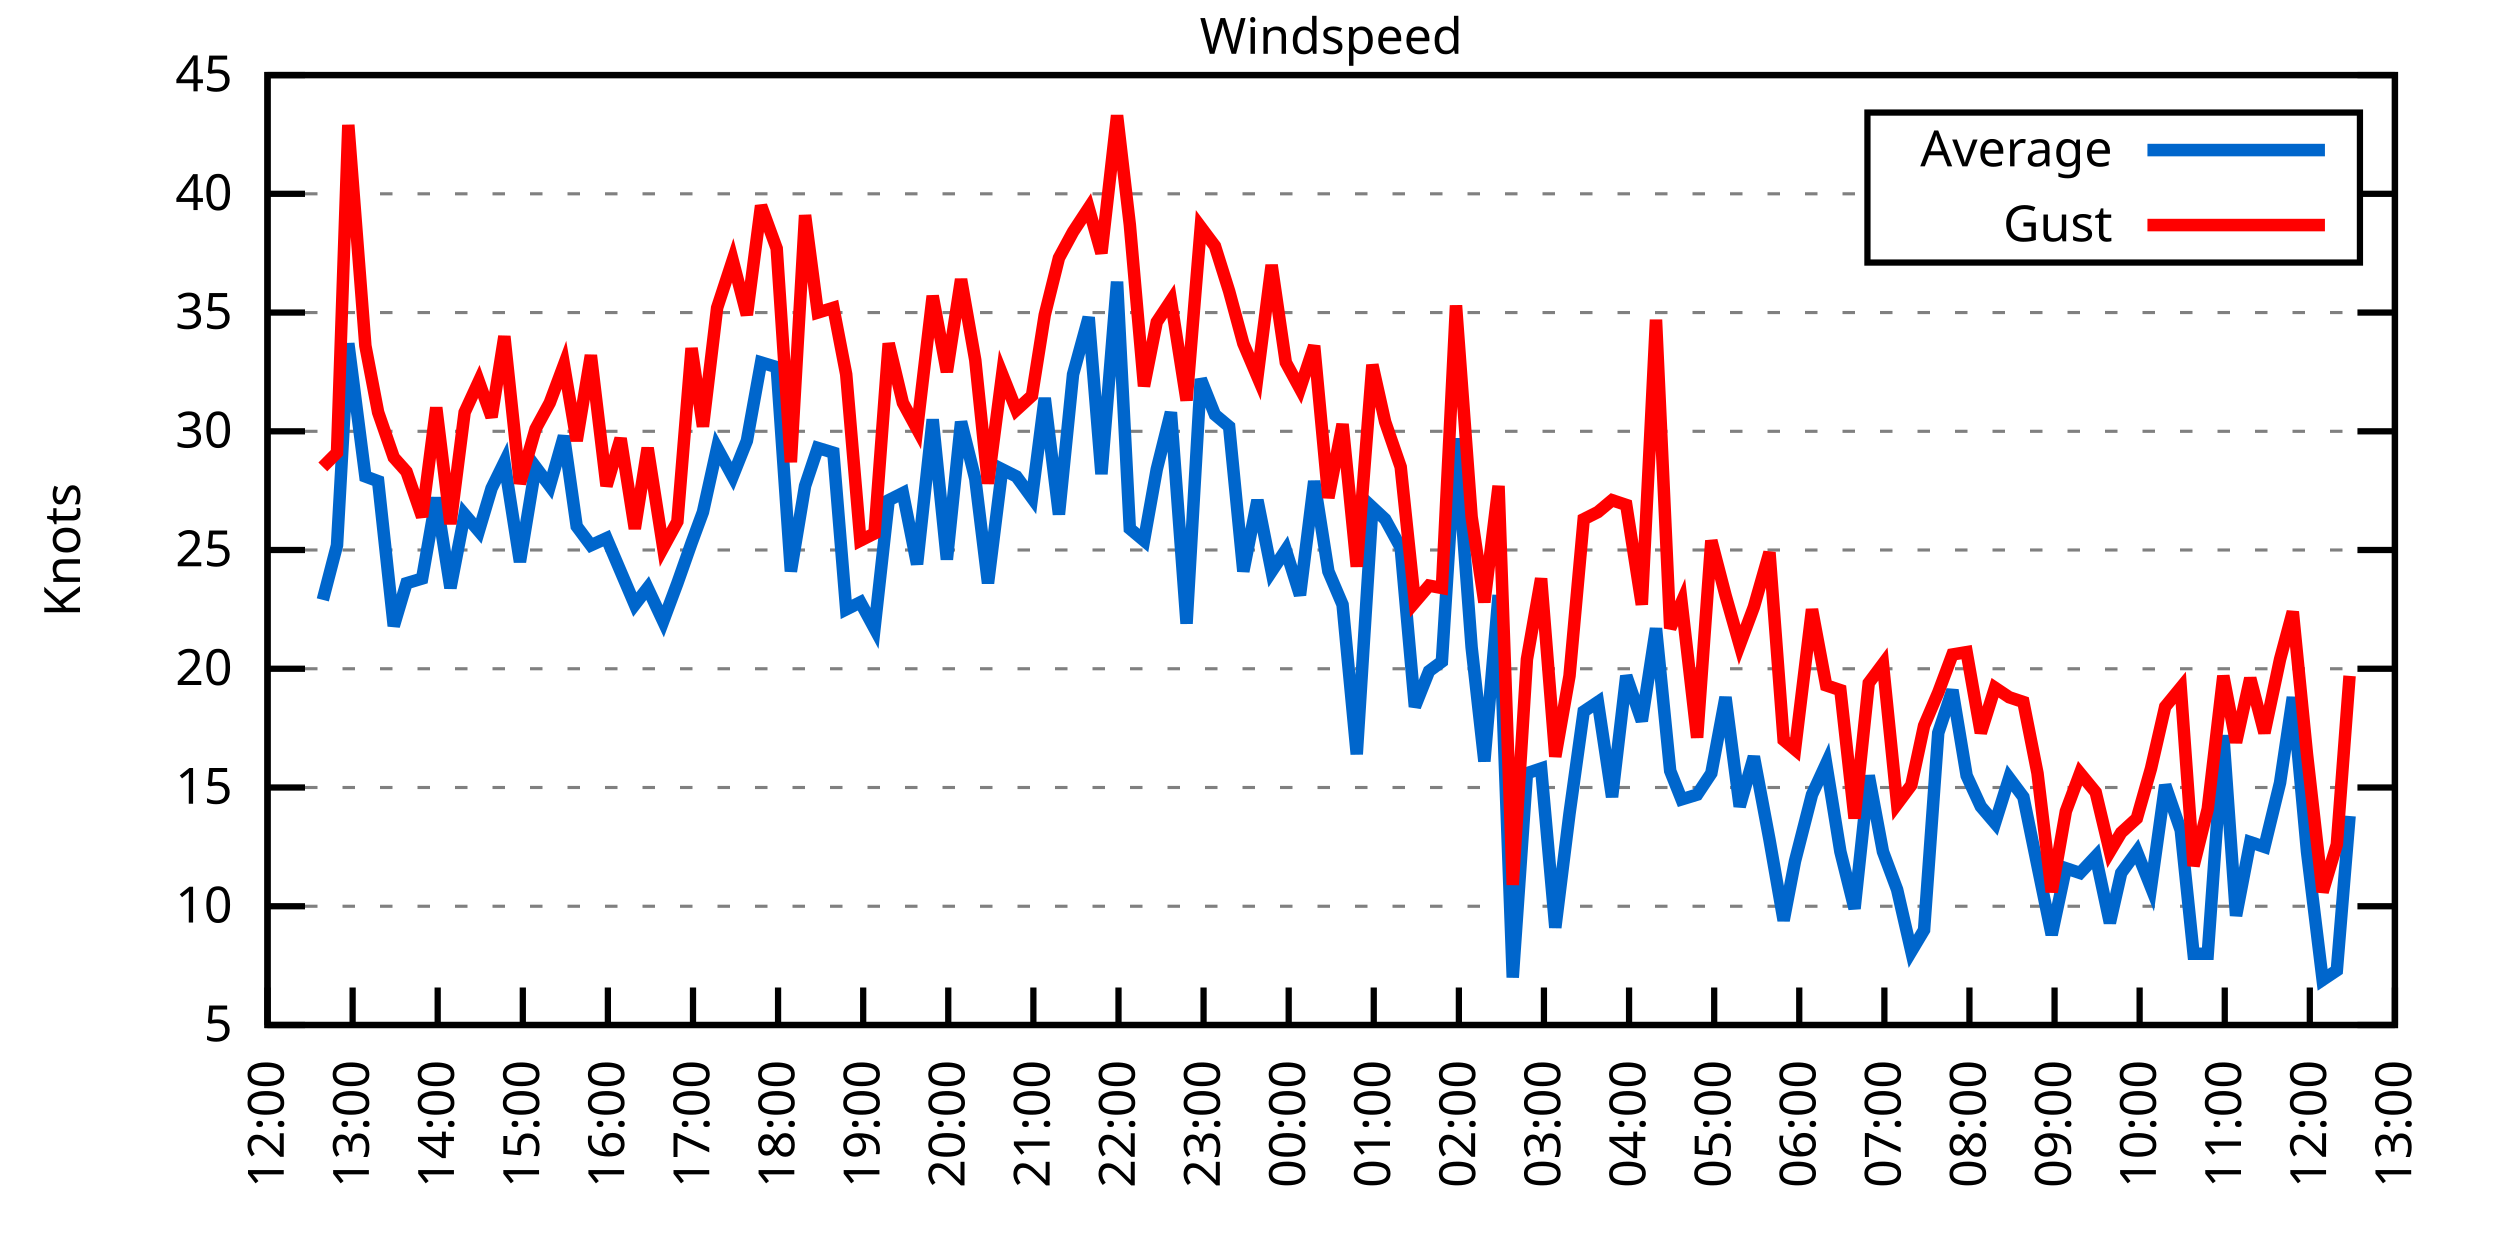
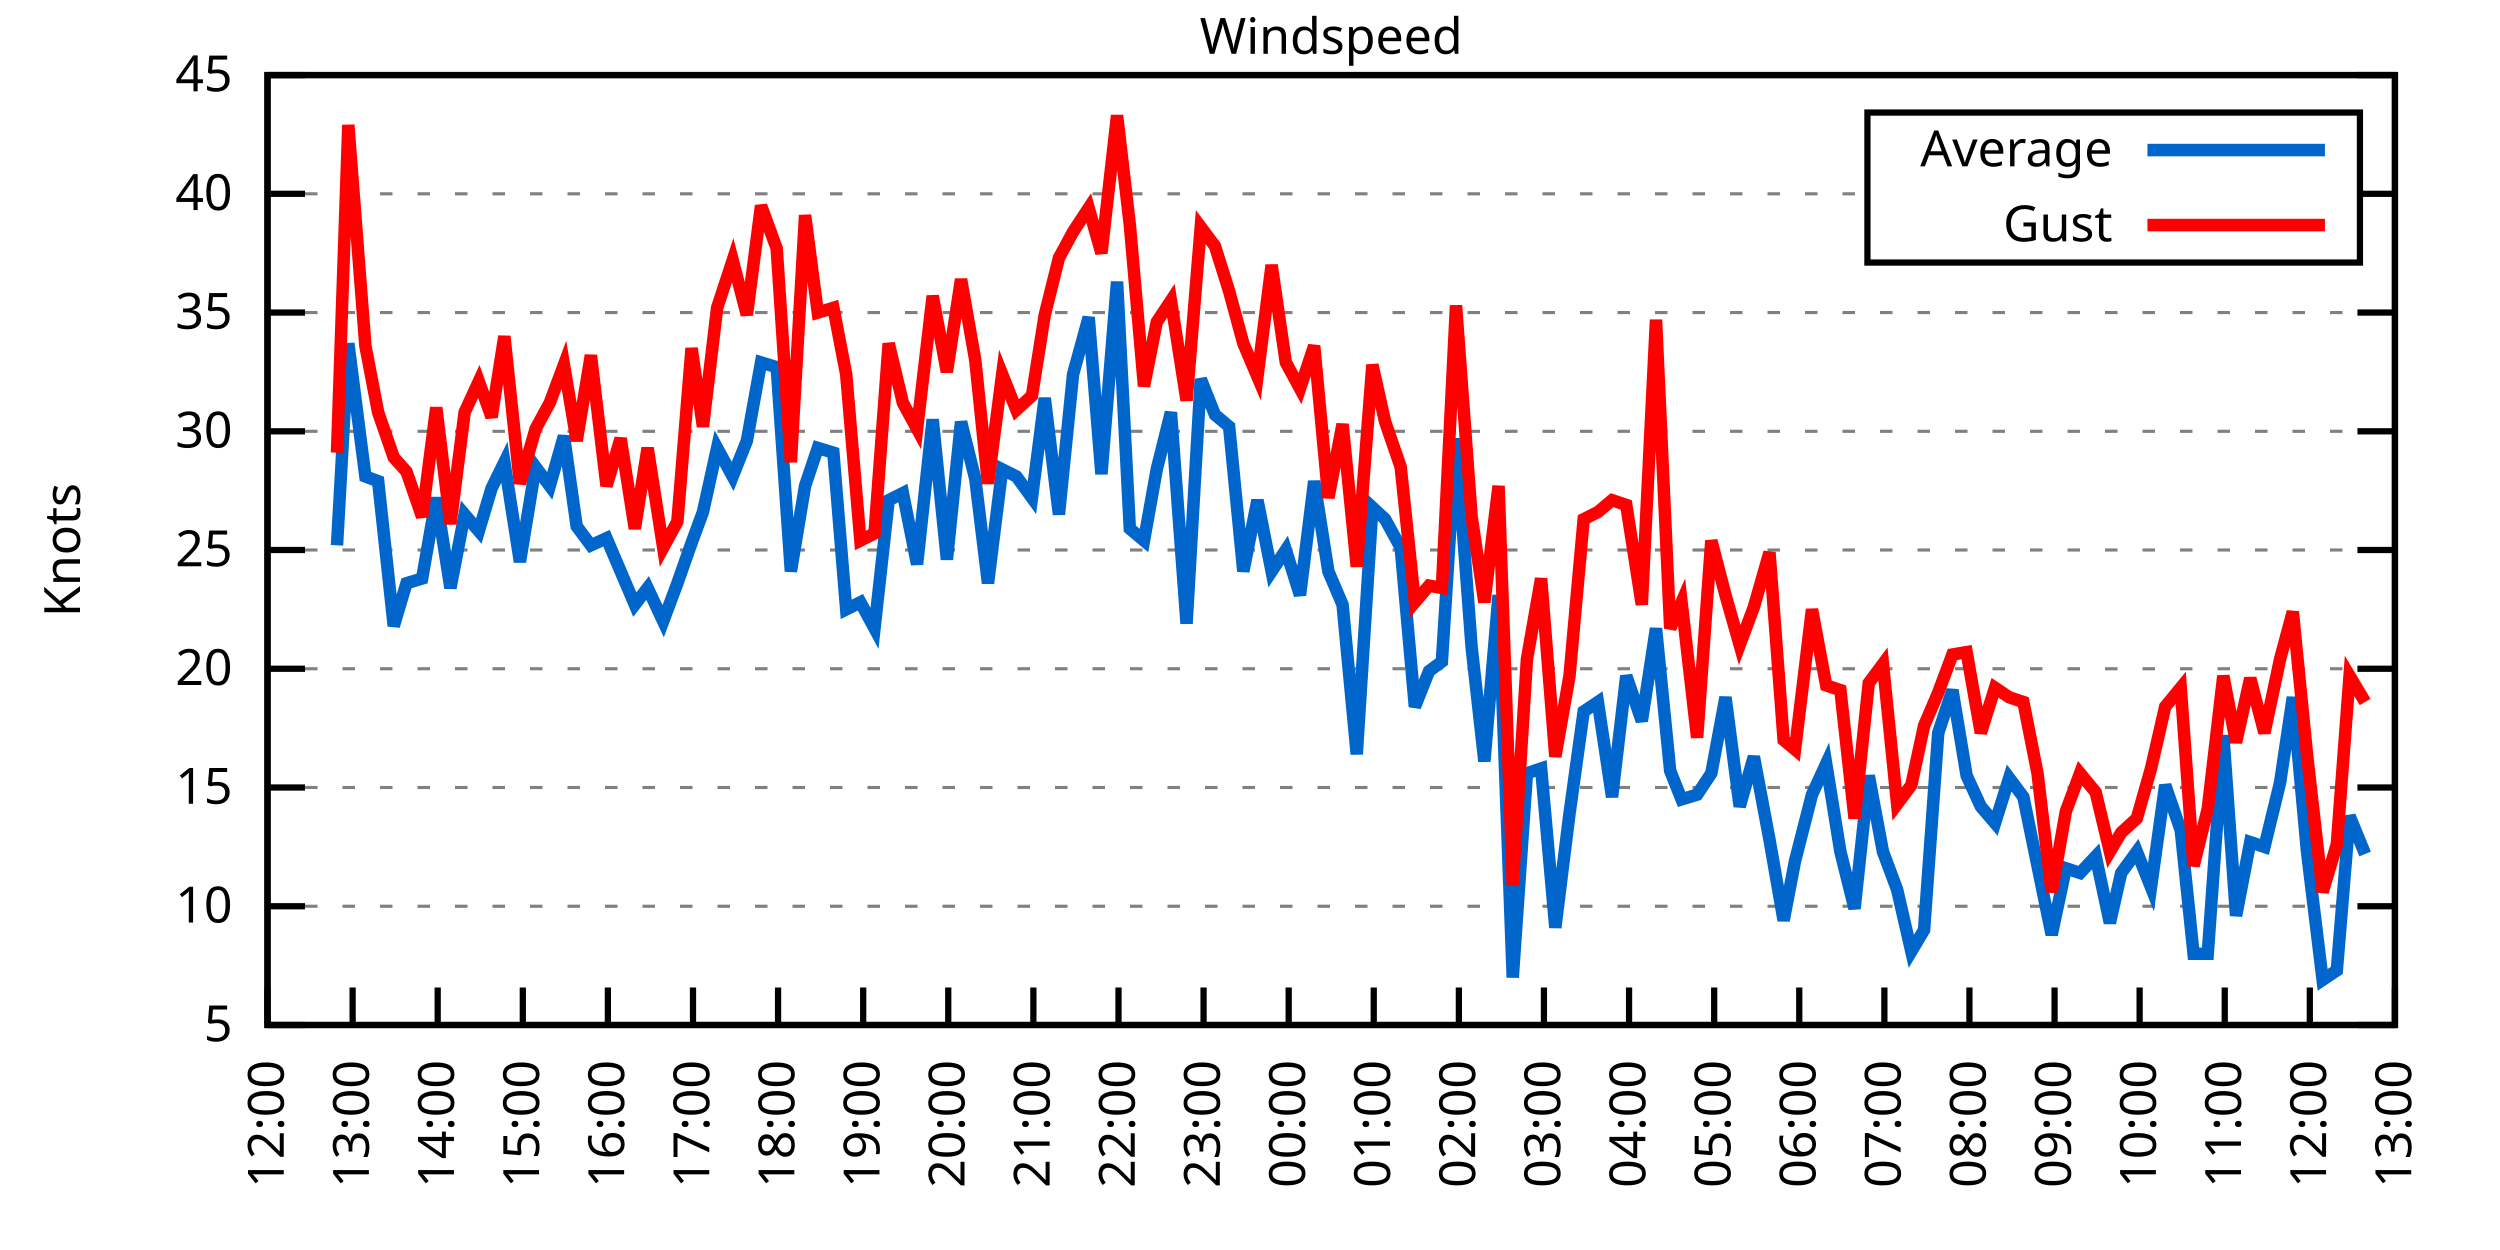
<svg xmlns="http://www.w3.org/2000/svg" xmlns:xlink="http://www.w3.org/1999/xlink" width="400" height="200" viewBox="0 0 400 200">
  <g id="gnuplot_canvas">
    <rect x="0" y="0" width="400" height="200" fill="none" />
    <defs>
      <circle id="gpDot" r="0.5" stroke-width="0.5" stroke="currentColor" />
      <path id="gpPt0" stroke-width="0.333" stroke="currentColor" d="M-1,0 h2 M0,-1 v2" />
      <path id="gpPt1" stroke-width="0.333" stroke="currentColor" d="M-1,-1 L1,1 M1,-1 L-1,1" />
      <path id="gpPt2" stroke-width="0.333" stroke="currentColor" d="M-1,0 L1,0 M0,-1 L0,1 M-1,-1 L1,1 M-1,1 L1,-1" />
      <rect id="gpPt3" stroke-width="0.333" stroke="currentColor" x="-1" y="-1" width="2" height="2" />
      <rect id="gpPt4" stroke-width="0.333" stroke="currentColor" fill="currentColor" x="-1" y="-1" width="2" height="2" />
      <circle id="gpPt5" stroke-width="0.333" stroke="currentColor" cx="0" cy="0" r="1" />
      <use xlink:href="#gpPt5" id="gpPt6" fill="currentColor" stroke="none" />
      <path id="gpPt7" stroke-width="0.333" stroke="currentColor" d="M0,-1.33 L-1.33,0.67 L1.33,0.67 z" />
      <use xlink:href="#gpPt7" id="gpPt8" fill="currentColor" stroke="none" />
      <use xlink:href="#gpPt7" id="gpPt9" stroke="currentColor" transform="rotate(180)" />
      <use xlink:href="#gpPt9" id="gpPt10" fill="currentColor" stroke="none" />
      <use xlink:href="#gpPt3" id="gpPt11" stroke="currentColor" transform="rotate(45)" />
      <use xlink:href="#gpPt11" id="gpPt12" fill="currentColor" stroke="none" />
      <path id="gpPt13" stroke-width="0.333" stroke="currentColor" d="M0,1.330 L1.265,0.411 L0.782,-1.067 L-0.782,-1.076 L-1.265,0.411 z" />
      <use xlink:href="#gpPt13" id="gpPt14" fill="currentColor" stroke="none" />
      <filter id="textbox" filterUnits="objectBoundingBox" x="0" y="0" height="1" width="1">
        <feFlood flood-color="white" flood-opacity="1" result="bgnd" />
        <feComposite in="SourceGraphic" in2="bgnd" operator="atop" />
      </filter>
      <filter id="greybox" filterUnits="objectBoundingBox" x="0" y="0" height="1" width="1">
        <feFlood flood-color="lightgrey" flood-opacity="1" result="grey" />
        <feComposite in="SourceGraphic" in2="grey" operator="atop" />
      </filter>
    </defs>
    <g fill="none" color="white" stroke="currentColor" stroke-width="1.00" stroke-linecap="butt" stroke-linejoin="miter">
</g>
    <g fill="none" color="black" stroke="currentColor" stroke-width="1.00" stroke-linecap="butt" stroke-linejoin="miter">
      <g stroke="none" shape-rendering="crispEdges">
        <polygon fill="rgb(255, 255, 255)" points="42.80,164.00 383.18,164.00 383.18,12.02 42.80,12.02 " />
      </g>
    </g>
    <g fill="none" color="black" stroke="currentColor" stroke-width="1.00" stroke-linecap="butt" stroke-linejoin="miter">
</g>
    <g fill="none" color="black" stroke="black" stroke-width="0.50" stroke-linecap="butt" stroke-linejoin="miter">
</g>
    <g fill="none" color="gray" stroke="currentColor" stroke-width="0.50" stroke-linecap="butt" stroke-linejoin="miter">
      <path stroke="gray" stroke-dasharray="2,4" class="gridline" d="M42.80,164.00 L383.19,164.00  " />
    </g>
    <g fill="none" color="gray" stroke="gray" stroke-width="1.00" stroke-linecap="butt" stroke-linejoin="miter">
</g>
    <g fill="none" color="black" stroke="currentColor" stroke-width="1.00" stroke-linecap="butt" stroke-linejoin="miter">
      <path stroke="black" d="M42.80,164.00 L48.80,164.00 M383.19,164.00 L377.19,164.00  " />
      <g transform="translate(37.20,166.60)" stroke="none" fill="black" font-family="Sans" font-size="8.00" text-anchor="end">
        <text>
          <tspan font-family="Sans"> 5</tspan>
        </text>
      </g>
    </g>
    <g fill="none" color="black" stroke="currentColor" stroke-width="1.00" stroke-linecap="butt" stroke-linejoin="miter">
</g>
    <g fill="none" color="black" stroke="black" stroke-width="0.50" stroke-linecap="butt" stroke-linejoin="miter">
</g>
    <g fill="none" color="gray" stroke="currentColor" stroke-width="0.50" stroke-linecap="butt" stroke-linejoin="miter">
      <path stroke="gray" stroke-dasharray="2,4" class="gridline" d="M42.80,145.00 L383.19,145.00  " />
    </g>
    <g fill="none" color="gray" stroke="gray" stroke-width="1.00" stroke-linecap="butt" stroke-linejoin="miter">
</g>
    <g fill="none" color="black" stroke="currentColor" stroke-width="1.00" stroke-linecap="butt" stroke-linejoin="miter">
      <path stroke="black" d="M42.80,145.00 L48.80,145.00 M383.19,145.00 L377.19,145.00  " />
      <g transform="translate(37.20,147.60)" stroke="none" fill="black" font-family="Sans" font-size="8.00" text-anchor="end">
        <text>
          <tspan font-family="Sans"> 10</tspan>
        </text>
      </g>
    </g>
    <g fill="none" color="black" stroke="currentColor" stroke-width="1.00" stroke-linecap="butt" stroke-linejoin="miter">
</g>
    <g fill="none" color="black" stroke="black" stroke-width="0.50" stroke-linecap="butt" stroke-linejoin="miter">
</g>
    <g fill="none" color="gray" stroke="currentColor" stroke-width="0.50" stroke-linecap="butt" stroke-linejoin="miter">
      <path stroke="gray" stroke-dasharray="2,4" class="gridline" d="M42.80,126.00 L383.19,126.00  " />
    </g>
    <g fill="none" color="gray" stroke="gray" stroke-width="1.00" stroke-linecap="butt" stroke-linejoin="miter">
</g>
    <g fill="none" color="black" stroke="currentColor" stroke-width="1.00" stroke-linecap="butt" stroke-linejoin="miter">
      <path stroke="black" d="M42.80,126.00 L48.80,126.00 M383.19,126.00 L377.19,126.00  " />
      <g transform="translate(37.20,128.60)" stroke="none" fill="black" font-family="Sans" font-size="8.00" text-anchor="end">
        <text>
          <tspan font-family="Sans"> 15</tspan>
        </text>
      </g>
    </g>
    <g fill="none" color="black" stroke="currentColor" stroke-width="1.00" stroke-linecap="butt" stroke-linejoin="miter">
</g>
    <g fill="none" color="black" stroke="black" stroke-width="0.50" stroke-linecap="butt" stroke-linejoin="miter">
</g>
    <g fill="none" color="gray" stroke="currentColor" stroke-width="0.50" stroke-linecap="butt" stroke-linejoin="miter">
      <path stroke="gray" stroke-dasharray="2,4" class="gridline" d="M42.80,107.00 L383.19,107.00  " />
    </g>
    <g fill="none" color="gray" stroke="gray" stroke-width="1.00" stroke-linecap="butt" stroke-linejoin="miter">
</g>
    <g fill="none" color="black" stroke="currentColor" stroke-width="1.00" stroke-linecap="butt" stroke-linejoin="miter">
      <path stroke="black" d="M42.80,107.00 L48.80,107.00 M383.19,107.00 L377.19,107.00  " />
      <g transform="translate(37.20,109.60)" stroke="none" fill="black" font-family="Sans" font-size="8.00" text-anchor="end">
        <text>
          <tspan font-family="Sans"> 20</tspan>
        </text>
      </g>
    </g>
    <g fill="none" color="black" stroke="currentColor" stroke-width="1.00" stroke-linecap="butt" stroke-linejoin="miter">
</g>
    <g fill="none" color="black" stroke="black" stroke-width="0.50" stroke-linecap="butt" stroke-linejoin="miter">
</g>
    <g fill="none" color="gray" stroke="currentColor" stroke-width="0.50" stroke-linecap="butt" stroke-linejoin="miter">
      <path stroke="gray" stroke-dasharray="2,4" class="gridline" d="M42.80,88.00 L383.19,88.00  " />
    </g>
    <g fill="none" color="gray" stroke="gray" stroke-width="1.00" stroke-linecap="butt" stroke-linejoin="miter">
</g>
    <g fill="none" color="black" stroke="currentColor" stroke-width="1.00" stroke-linecap="butt" stroke-linejoin="miter">
      <path stroke="black" d="M42.80,88.00 L48.80,88.00 M383.19,88.00 L377.19,88.00  " />
      <g transform="translate(37.20,90.60)" stroke="none" fill="black" font-family="Sans" font-size="8.00" text-anchor="end">
        <text>
          <tspan font-family="Sans"> 25</tspan>
        </text>
      </g>
    </g>
    <g fill="none" color="black" stroke="currentColor" stroke-width="1.00" stroke-linecap="butt" stroke-linejoin="miter">
</g>
    <g fill="none" color="black" stroke="black" stroke-width="0.50" stroke-linecap="butt" stroke-linejoin="miter">
</g>
    <g fill="none" color="gray" stroke="currentColor" stroke-width="0.50" stroke-linecap="butt" stroke-linejoin="miter">
      <path stroke="gray" stroke-dasharray="2,4" class="gridline" d="M42.80,69.01 L383.19,69.01  " />
    </g>
    <g fill="none" color="gray" stroke="gray" stroke-width="1.00" stroke-linecap="butt" stroke-linejoin="miter">
</g>
    <g fill="none" color="black" stroke="currentColor" stroke-width="1.00" stroke-linecap="butt" stroke-linejoin="miter">
      <path stroke="black" d="M42.80,69.01 L48.80,69.01 M383.19,69.01 L377.19,69.01  " />
      <g transform="translate(37.20,71.61)" stroke="none" fill="black" font-family="Sans" font-size="8.00" text-anchor="end">
        <text>
          <tspan font-family="Sans"> 30</tspan>
        </text>
      </g>
    </g>
    <g fill="none" color="black" stroke="currentColor" stroke-width="1.00" stroke-linecap="butt" stroke-linejoin="miter">
</g>
    <g fill="none" color="black" stroke="black" stroke-width="0.50" stroke-linecap="butt" stroke-linejoin="miter">
</g>
    <g fill="none" color="gray" stroke="currentColor" stroke-width="0.50" stroke-linecap="butt" stroke-linejoin="miter">
      <path stroke="gray" stroke-dasharray="2,4" class="gridline" d="M42.80,50.01 L383.19,50.01  " />
    </g>
    <g fill="none" color="gray" stroke="gray" stroke-width="1.00" stroke-linecap="butt" stroke-linejoin="miter">
</g>
    <g fill="none" color="black" stroke="currentColor" stroke-width="1.00" stroke-linecap="butt" stroke-linejoin="miter">
      <path stroke="black" d="M42.80,50.01 L48.80,50.01 M383.19,50.01 L377.19,50.01  " />
      <g transform="translate(37.20,52.61)" stroke="none" fill="black" font-family="Sans" font-size="8.00" text-anchor="end">
        <text>
          <tspan font-family="Sans"> 35</tspan>
        </text>
      </g>
    </g>
    <g fill="none" color="black" stroke="currentColor" stroke-width="1.00" stroke-linecap="butt" stroke-linejoin="miter">
</g>
    <g fill="none" color="black" stroke="black" stroke-width="0.50" stroke-linecap="butt" stroke-linejoin="miter">
</g>
    <g fill="none" color="gray" stroke="currentColor" stroke-width="0.50" stroke-linecap="butt" stroke-linejoin="miter">
      <path stroke="gray" stroke-dasharray="2,4" class="gridline" d="M42.80,31.01 L298.79,31.01 M377.59,31.01 L383.19,31.01  " />
    </g>
    <g fill="none" color="gray" stroke="gray" stroke-width="1.00" stroke-linecap="butt" stroke-linejoin="miter">
</g>
    <g fill="none" color="black" stroke="currentColor" stroke-width="1.00" stroke-linecap="butt" stroke-linejoin="miter">
      <path stroke="black" d="M42.80,31.01 L48.80,31.01 M383.19,31.01 L377.19,31.01  " />
      <g transform="translate(37.20,33.61)" stroke="none" fill="black" font-family="Sans" font-size="8.00" text-anchor="end">
        <text>
          <tspan font-family="Sans"> 40</tspan>
        </text>
      </g>
    </g>
    <g fill="none" color="black" stroke="currentColor" stroke-width="1.00" stroke-linecap="butt" stroke-linejoin="miter">
</g>
    <g fill="none" color="black" stroke="black" stroke-width="0.50" stroke-linecap="butt" stroke-linejoin="miter">
</g>
    <g fill="none" color="gray" stroke="currentColor" stroke-width="0.50" stroke-linecap="butt" stroke-linejoin="miter">
      <path stroke="gray" stroke-dasharray="2,4" class="gridline" d="M42.80,12.01 L383.19,12.01  " />
    </g>
    <g fill="none" color="gray" stroke="gray" stroke-width="1.00" stroke-linecap="butt" stroke-linejoin="miter">
</g>
    <g fill="none" color="black" stroke="currentColor" stroke-width="1.00" stroke-linecap="butt" stroke-linejoin="miter">
      <path stroke="black" d="M42.80,12.01 L48.80,12.01 M383.19,12.01 L377.19,12.01  " />
      <g transform="translate(37.20,14.61)" stroke="none" fill="black" font-family="Sans" font-size="8.00" text-anchor="end">
        <text>
          <tspan font-family="Sans"> 45</tspan>
        </text>
      </g>
    </g>
    <g fill="none" color="black" stroke="currentColor" stroke-width="1.00" stroke-linecap="butt" stroke-linejoin="miter">
      <path stroke="black" d="M42.80,164.00 L42.80,158.00  " />
      <g transform="translate(45.40,169.60) rotate(270.00)" stroke="none" fill="black" font-family="Sans" font-size="8.00" text-anchor="end">
        <text>
          <tspan font-family="Sans">12:00</tspan>
        </text>
      </g>
    </g>
    <g fill="none" color="black" stroke="currentColor" stroke-width="1.00" stroke-linecap="butt" stroke-linejoin="miter">
      <path stroke="black" d="M56.42,164.00 L56.42,158.00  " />
      <g transform="translate(59.02,169.60) rotate(270.00)" stroke="none" fill="black" font-family="Sans" font-size="8.00" text-anchor="end">
        <text>
          <tspan font-family="Sans">13:00</tspan>
        </text>
      </g>
    </g>
    <g fill="none" color="black" stroke="currentColor" stroke-width="1.00" stroke-linecap="butt" stroke-linejoin="miter">
      <path stroke="black" d="M70.03,164.00 L70.03,158.00  " />
      <g transform="translate(72.63,169.60) rotate(270.00)" stroke="none" fill="black" font-family="Sans" font-size="8.00" text-anchor="end">
        <text>
          <tspan font-family="Sans">14:00</tspan>
        </text>
      </g>
    </g>
    <g fill="none" color="black" stroke="currentColor" stroke-width="1.00" stroke-linecap="butt" stroke-linejoin="miter">
      <path stroke="black" d="M83.65,164.00 L83.65,158.00  " />
      <g transform="translate(86.25,169.60) rotate(270.00)" stroke="none" fill="black" font-family="Sans" font-size="8.00" text-anchor="end">
        <text>
          <tspan font-family="Sans">15:00</tspan>
        </text>
      </g>
    </g>
    <g fill="none" color="black" stroke="currentColor" stroke-width="1.00" stroke-linecap="butt" stroke-linejoin="miter">
      <path stroke="black" d="M97.26,164.00 L97.26,158.00  " />
      <g transform="translate(99.86,169.60) rotate(270.00)" stroke="none" fill="black" font-family="Sans" font-size="8.00" text-anchor="end">
        <text>
          <tspan font-family="Sans">16:00</tspan>
        </text>
      </g>
    </g>
    <g fill="none" color="black" stroke="currentColor" stroke-width="1.00" stroke-linecap="butt" stroke-linejoin="miter">
      <path stroke="black" d="M110.88,164.00 L110.88,158.00  " />
      <g transform="translate(113.48,169.60) rotate(270.00)" stroke="none" fill="black" font-family="Sans" font-size="8.00" text-anchor="end">
        <text>
          <tspan font-family="Sans">17:00</tspan>
        </text>
      </g>
    </g>
    <g fill="none" color="black" stroke="currentColor" stroke-width="1.00" stroke-linecap="butt" stroke-linejoin="miter">
      <path stroke="black" d="M124.49,164.00 L124.49,158.00  " />
      <g transform="translate(127.09,169.60) rotate(270.00)" stroke="none" fill="black" font-family="Sans" font-size="8.00" text-anchor="end">
        <text>
          <tspan font-family="Sans">18:00</tspan>
        </text>
      </g>
    </g>
    <g fill="none" color="black" stroke="currentColor" stroke-width="1.00" stroke-linecap="butt" stroke-linejoin="miter">
      <path stroke="black" d="M138.11,164.00 L138.11,158.00  " />
      <g transform="translate(140.71,169.60) rotate(270.00)" stroke="none" fill="black" font-family="Sans" font-size="8.00" text-anchor="end">
        <text>
          <tspan font-family="Sans">19:00</tspan>
        </text>
      </g>
    </g>
    <g fill="none" color="black" stroke="currentColor" stroke-width="1.00" stroke-linecap="butt" stroke-linejoin="miter">
      <path stroke="black" d="M151.72,164.00 L151.72,158.00  " />
      <g transform="translate(154.32,169.60) rotate(270.00)" stroke="none" fill="black" font-family="Sans" font-size="8.00" text-anchor="end">
        <text>
          <tspan font-family="Sans">20:00</tspan>
        </text>
      </g>
    </g>
    <g fill="none" color="black" stroke="currentColor" stroke-width="1.00" stroke-linecap="butt" stroke-linejoin="miter">
      <path stroke="black" d="M165.34,164.00 L165.34,158.00  " />
      <g transform="translate(167.94,169.60) rotate(270.00)" stroke="none" fill="black" font-family="Sans" font-size="8.00" text-anchor="end">
        <text>
          <tspan font-family="Sans">21:00</tspan>
        </text>
      </g>
    </g>
    <g fill="none" color="black" stroke="currentColor" stroke-width="1.00" stroke-linecap="butt" stroke-linejoin="miter">
      <path stroke="black" d="M178.96,164.00 L178.96,158.00  " />
      <g transform="translate(181.56,169.60) rotate(270.00)" stroke="none" fill="black" font-family="Sans" font-size="8.00" text-anchor="end">
        <text>
          <tspan font-family="Sans">22:00</tspan>
        </text>
      </g>
    </g>
    <g fill="none" color="black" stroke="currentColor" stroke-width="1.00" stroke-linecap="butt" stroke-linejoin="miter">
      <path stroke="black" d="M192.57,164.00 L192.57,158.00  " />
      <g transform="translate(195.17,169.60) rotate(270.00)" stroke="none" fill="black" font-family="Sans" font-size="8.00" text-anchor="end">
        <text>
          <tspan font-family="Sans">23:00</tspan>
        </text>
      </g>
    </g>
    <g fill="none" color="black" stroke="currentColor" stroke-width="1.00" stroke-linecap="butt" stroke-linejoin="miter">
      <path stroke="black" d="M206.19,164.00 L206.19,158.00  " />
      <g transform="translate(208.79,169.60) rotate(270.00)" stroke="none" fill="black" font-family="Sans" font-size="8.00" text-anchor="end">
        <text>
          <tspan font-family="Sans">00:00</tspan>
        </text>
      </g>
    </g>
    <g fill="none" color="black" stroke="currentColor" stroke-width="1.00" stroke-linecap="butt" stroke-linejoin="miter">
      <path stroke="black" d="M219.80,164.00 L219.80,158.00  " />
      <g transform="translate(222.40,169.60) rotate(270.00)" stroke="none" fill="black" font-family="Sans" font-size="8.00" text-anchor="end">
        <text>
          <tspan font-family="Sans">01:00</tspan>
        </text>
      </g>
    </g>
    <g fill="none" color="black" stroke="currentColor" stroke-width="1.00" stroke-linecap="butt" stroke-linejoin="miter">
      <path stroke="black" d="M233.42,164.00 L233.42,158.00  " />
      <g transform="translate(236.02,169.60) rotate(270.00)" stroke="none" fill="black" font-family="Sans" font-size="8.00" text-anchor="end">
        <text>
          <tspan font-family="Sans">02:00</tspan>
        </text>
      </g>
    </g>
    <g fill="none" color="black" stroke="currentColor" stroke-width="1.00" stroke-linecap="butt" stroke-linejoin="miter">
      <path stroke="black" d="M247.03,164.00 L247.03,158.00  " />
      <g transform="translate(249.63,169.60) rotate(270.00)" stroke="none" fill="black" font-family="Sans" font-size="8.00" text-anchor="end">
        <text>
          <tspan font-family="Sans">03:00</tspan>
        </text>
      </g>
    </g>
    <g fill="none" color="black" stroke="currentColor" stroke-width="1.00" stroke-linecap="butt" stroke-linejoin="miter">
      <path stroke="black" d="M260.65,164.00 L260.65,158.00  " />
      <g transform="translate(263.25,169.60) rotate(270.00)" stroke="none" fill="black" font-family="Sans" font-size="8.00" text-anchor="end">
        <text>
          <tspan font-family="Sans">04:00</tspan>
        </text>
      </g>
    </g>
    <g fill="none" color="black" stroke="currentColor" stroke-width="1.00" stroke-linecap="butt" stroke-linejoin="miter">
      <path stroke="black" d="M274.27,164.00 L274.27,158.00  " />
      <g transform="translate(276.87,169.60) rotate(270.00)" stroke="none" fill="black" font-family="Sans" font-size="8.00" text-anchor="end">
        <text>
          <tspan font-family="Sans">05:00</tspan>
        </text>
      </g>
    </g>
    <g fill="none" color="black" stroke="currentColor" stroke-width="1.00" stroke-linecap="butt" stroke-linejoin="miter">
      <path stroke="black" d="M287.88,164.00 L287.88,158.00  " />
      <g transform="translate(290.48,169.60) rotate(270.00)" stroke="none" fill="black" font-family="Sans" font-size="8.00" text-anchor="end">
        <text>
          <tspan font-family="Sans">06:00</tspan>
        </text>
      </g>
    </g>
    <g fill="none" color="black" stroke="currentColor" stroke-width="1.00" stroke-linecap="butt" stroke-linejoin="miter">
      <path stroke="black" d="M301.50,164.00 L301.50,158.00  " />
      <g transform="translate(304.10,169.60) rotate(270.00)" stroke="none" fill="black" font-family="Sans" font-size="8.00" text-anchor="end">
        <text>
          <tspan font-family="Sans">07:00</tspan>
        </text>
      </g>
    </g>
    <g fill="none" color="black" stroke="currentColor" stroke-width="1.00" stroke-linecap="butt" stroke-linejoin="miter">
      <path stroke="black" d="M315.11,164.00 L315.11,158.00  " />
      <g transform="translate(317.71,169.60) rotate(270.00)" stroke="none" fill="black" font-family="Sans" font-size="8.00" text-anchor="end">
        <text>
          <tspan font-family="Sans">08:00</tspan>
        </text>
      </g>
    </g>
    <g fill="none" color="black" stroke="currentColor" stroke-width="1.00" stroke-linecap="butt" stroke-linejoin="miter">
      <path stroke="black" d="M328.73,164.00 L328.73,158.00  " />
      <g transform="translate(331.33,169.60) rotate(270.00)" stroke="none" fill="black" font-family="Sans" font-size="8.00" text-anchor="end">
        <text>
          <tspan font-family="Sans">09:00</tspan>
        </text>
      </g>
    </g>
    <g fill="none" color="black" stroke="currentColor" stroke-width="1.00" stroke-linecap="butt" stroke-linejoin="miter">
      <path stroke="black" d="M342.34,164.00 L342.34,158.00  " />
      <g transform="translate(344.94,169.60) rotate(270.00)" stroke="none" fill="black" font-family="Sans" font-size="8.00" text-anchor="end">
        <text>
          <tspan font-family="Sans">10:00</tspan>
        </text>
      </g>
    </g>
    <g fill="none" color="black" stroke="currentColor" stroke-width="1.00" stroke-linecap="butt" stroke-linejoin="miter">
      <path stroke="black" d="M355.96,164.00 L355.96,158.00  " />
      <g transform="translate(358.56,169.60) rotate(270.00)" stroke="none" fill="black" font-family="Sans" font-size="8.00" text-anchor="end">
        <text>
          <tspan font-family="Sans">11:00</tspan>
        </text>
      </g>
    </g>
    <g fill="none" color="black" stroke="currentColor" stroke-width="1.00" stroke-linecap="butt" stroke-linejoin="miter">
      <path stroke="black" d="M369.57,164.00 L369.57,158.00  " />
      <g transform="translate(372.17,169.60) rotate(270.00)" stroke="none" fill="black" font-family="Sans" font-size="8.00" text-anchor="end">
        <text>
          <tspan font-family="Sans">12:00</tspan>
        </text>
      </g>
    </g>
    <g fill="none" color="black" stroke="currentColor" stroke-width="1.00" stroke-linecap="butt" stroke-linejoin="miter">
      <path stroke="black" d="M383.19,164.00 L383.19,158.00  " />
      <g transform="translate(385.79,169.60) rotate(270.00)" stroke="none" fill="black" font-family="Sans" font-size="8.00" text-anchor="end">
        <text>
          <tspan font-family="Sans">13:00</tspan>
        </text>
      </g>
    </g>
    <g fill="none" color="black" stroke="currentColor" stroke-width="1.00" stroke-linecap="butt" stroke-linejoin="miter">
</g>
    <g fill="none" color="black" stroke="currentColor" stroke-width="1.00" stroke-linecap="butt" stroke-linejoin="miter">
      <path stroke="black" d="M42.80,12.01 L42.80,164.00 L383.19,164.00 L383.19,12.01 L42.80,12.01 Z  " />
    </g>
    <g fill="none" color="black" stroke="currentColor" stroke-width="1.00" stroke-linecap="butt" stroke-linejoin="miter">
</g>
    <g fill="none" color="black" stroke="currentColor" stroke-width="1.00" stroke-linecap="butt" stroke-linejoin="miter">
      <path stroke="black" d="M298.79,42.01 L298.79,18.01 L377.59,18.01 L377.59,42.01 L298.79,42.01 Z  " />
    </g>
    <g id="Windspeed_plot_1">
      <g fill="none" color="white" stroke="black" stroke-width="2.00" stroke-linecap="butt" stroke-linejoin="miter">
</g>
      <g fill="none" color="black" stroke="currentColor" stroke-width="2.00" stroke-linecap="butt" stroke-linejoin="miter">
        <g transform="translate(337.99,26.61)" stroke="none" fill="black" font-family="Sans" font-size="8.00" text-anchor="end">
          <text>
            <tspan font-family="Sans">Average</tspan>
          </text>
        </g>
      </g>
      <g fill="none" color="black" stroke="currentColor" stroke-width="2.00" stroke-linecap="butt" stroke-linejoin="miter">
-         <path stroke="rgb(  0, 102, 204)" d="M343.59,24.01 L371.99,24.01 M51.65,95.98 L53.92,87.25 L55.73,54.95 L58.46,76.23 L60.50,76.99 L63.00,100.16   L65.04,93.32 L67.54,92.56 L69.80,79.65 L72.07,94.08 L74.34,82.31 L76.61,84.97 L78.65,78.13 L80.70,73.95   L83.19,89.90 L85.69,74.71 L87.96,77.75 L90.23,69.77 L92.27,84.21 L94.54,87.25 L97.04,86.11 L99.30,91.42   L101.57,96.74 L103.62,94.08 L106.11,99.40 L108.38,93.32 L110.65,86.87 L112.47,81.93 L114.74,71.67 L117.23,76.23   L119.50,70.53 L121.77,57.99 L124.27,58.75 L126.54,91.42 L128.81,77.75 L130.85,71.67 L133.34,72.43 L135.39,97.50   L137.66,96.36 L139.92,100.54 L142.19,80.03 L144.46,78.89 L146.73,90.28 L149.23,67.11 L151.50,89.52 L153.77,67.49   L156.04,76.61 L158.08,93.32 L160.35,75.09 L162.62,76.23 L165.11,79.65 L167.16,63.69 L169.43,82.31 L171.69,59.89   L174.19,50.77 L176.23,75.85 L178.73,45.07 L180.77,84.59 L183.04,86.49 L185.08,75.09 L187.35,65.97 L189.85,99.78   L192.12,60.65 L194.39,66.35 L196.66,68.25 L198.93,91.42 L201.19,80.03 L203.46,91.42 L205.73,88.00 L208.00,95.22   L210.27,76.99 L212.54,91.42 L214.81,96.74 L217.08,120.68 L219.58,81.17 L221.62,83.07 L224.11,87.63 L226.38,113.08   L228.65,107.38 L230.70,105.86 L232.96,70.15 L235.46,103.58 L237.50,121.82 L239.77,95.22 L242.04,156.40 L244.31,123.72   L246.58,122.96 L248.85,148.42 L251.12,130.18 L253.39,113.84 L255.66,112.32 L257.93,127.52 L260.20,108.14 L262.69,115.36   L264.96,100.54 L267.23,123.34 L269.05,127.90 L271.54,127.14 L273.81,123.72 L276.08,111.56 L278.35,129.04 L280.62,121.06   L283.12,134.36 L285.38,147.28 L287.20,137.78 L289.92,127.14 L292.19,122.20 L294.46,136.26 L296.73,145.38 L299.00,124.10   L301.27,136.26 L303.54,142.34 L305.81,152.22 L307.85,148.80 L310.12,117.26 L312.39,110.42 L314.66,124.10 L316.93,129.04   L319.20,131.70 L321.47,124.48 L323.74,127.52 L326.00,138.54 L328.27,149.56 L330.54,138.92 L332.81,139.68 L335.31,137.02   L337.58,147.66 L339.39,139.68 L341.89,136.26 L344.16,141.96 L346.43,125.62 L348.92,132.84 L350.97,152.60 L353.24,152.60   L355.73,117.64 L357.77,146.52 L360.04,134.74 L362.31,135.50 L364.81,125.24 L366.85,111.56 L369.12,136.26 L371.62,156.78   L373.89,155.26 L375.93,130.56  " />
+         <path stroke="rgb(  0, 102, 204)" d="M343.59,24.01 L371.99,24.01 M53.92,87.25 L55.73,54.95 L58.46,76.23 L60.50,76.99 L63.00,100.16 L65.04,93.32   L67.54,92.56 L69.80,79.65 L72.07,94.08 L74.34,82.31 L76.61,84.97 L78.65,78.13 L80.70,73.95 L83.19,89.90   L85.69,74.71 L87.96,77.75 L90.23,69.77 L92.27,84.21 L94.54,87.25 L97.04,86.11 L99.30,91.42 L101.57,96.74   L103.62,94.08 L106.11,99.40 L108.38,93.32 L110.65,86.87 L112.47,81.93 L114.74,71.67 L117.23,76.23 L119.50,70.53   L121.77,57.99 L124.27,58.75 L126.54,91.42 L128.81,77.75 L130.85,71.67 L133.34,72.43 L135.39,97.50 L137.66,96.36   L139.92,100.54 L142.19,80.03 L144.46,78.89 L146.73,90.28 L149.23,67.11 L151.50,89.52 L153.77,67.49 L156.04,76.61   L158.08,93.32 L160.35,75.09 L162.62,76.23 L165.11,79.65 L167.16,63.69 L169.43,82.31 L171.69,59.89 L174.19,50.77   L176.23,75.85 L178.73,45.07 L180.77,84.59 L183.04,86.49 L185.08,75.09 L187.35,65.97 L189.85,99.78 L192.12,60.65   L194.39,66.35 L196.66,68.25 L198.93,91.42 L201.19,80.03 L203.46,91.42 L205.73,88.00 L208.00,95.22 L210.27,76.99   L212.54,91.42 L214.81,96.74 L217.08,120.68 L219.58,81.17 L221.62,83.07 L224.11,87.63 L226.38,113.08 L228.65,107.38   L230.70,105.86 L232.96,70.15 L235.46,103.58 L237.50,121.82 L239.77,95.22 L242.04,156.40 L244.31,123.72 L246.58,122.96   L248.85,148.42 L251.12,130.18 L253.39,113.84 L255.66,112.32 L257.93,127.52 L260.20,108.14 L262.69,115.36 L264.96,100.54   L267.23,123.34 L269.05,127.90 L271.54,127.14 L273.81,123.72 L276.08,111.56 L278.35,129.04 L280.62,121.06 L283.12,134.36   L285.38,147.28 L287.20,137.78 L289.92,127.14 L292.19,122.20 L294.46,136.26 L296.73,145.38 L299.00,124.10 L301.27,136.26   L303.54,142.34 L305.81,152.22 L307.85,148.80 L310.12,117.26 L312.39,110.42 L314.66,124.10 L316.93,129.04 L319.20,131.70   L321.47,124.48 L323.74,127.52 L326.00,138.54 L328.27,149.56 L330.54,138.92 L332.81,139.68 L335.31,137.02 L337.58,147.66   L339.39,139.68 L341.89,136.26 L344.16,141.96 L346.43,125.62 L348.92,132.84 L350.97,152.60 L353.24,152.60 L355.73,117.64   L357.77,146.52 L360.04,134.74 L362.31,135.50 L364.81,125.24 L366.85,111.56 L369.12,136.26 L371.62,156.78 L373.89,155.26   L375.93,130.56 L378.42,136.64  " />
      </g>
    </g>
    <g id="Windspeed_plot_2">
      <g fill="none" color="black" stroke="currentColor" stroke-width="2.00" stroke-linecap="butt" stroke-linejoin="miter">
        <g transform="translate(337.99,38.61)" stroke="none" fill="black" font-family="Sans" font-size="8.00" text-anchor="end">
          <text>
            <tspan font-family="Sans">Gust</tspan>
          </text>
        </g>
      </g>
      <g fill="none" color="black" stroke="currentColor" stroke-width="2.00" stroke-linecap="butt" stroke-linejoin="miter">
-         <path stroke="rgb(255,   0,   0)" d="M343.59,36.01 L371.99,36.01 M51.65,74.71 L53.92,72.43 L55.73,19.99 L58.46,55.33 L60.50,65.97 L63.00,73.19   L65.04,75.47 L67.54,82.69 L69.80,65.21 L72.07,83.83 L74.34,65.97 L76.61,61.03 L78.65,66.73 L80.70,53.81   L83.19,77.37 L85.69,68.63 L87.96,64.45 L90.23,58.37 L92.27,70.53 L94.54,56.85 L97.04,77.75 L99.30,70.15   L101.57,84.59 L103.62,71.67 L106.11,87.63 L108.38,83.45 L110.65,55.71 L112.47,68.25 L114.74,49.25 L117.23,41.65   L119.50,50.39 L121.77,32.91 L124.27,39.75 L126.54,73.95 L128.81,34.43 L130.85,50.01 L133.34,49.25 L135.39,59.89   L137.66,86.49 L139.92,85.35 L142.19,54.95 L144.46,64.45 L146.73,68.63 L149.23,47.35 L151.50,59.51 L153.77,44.69   L156.04,57.61 L158.08,77.37 L160.35,59.89 L162.62,65.59 L165.11,63.31 L167.16,50.39 L169.43,41.27 L171.69,37.09   L174.19,33.29 L176.23,40.51 L178.73,18.47 L180.77,35.95 L183.04,61.79 L185.08,51.53 L187.35,48.11 L189.85,64.07   L192.12,36.33 L194.39,39.37 L196.66,46.59 L198.93,54.95 L201.19,60.27 L203.46,42.41 L205.73,57.99 L208.00,62.17   L210.27,55.33 L212.54,79.65 L214.81,67.87 L217.08,90.66 L219.58,58.37 L221.62,67.49 L224.11,74.71 L226.38,96.36   L228.65,93.70 L230.70,94.08 L232.96,48.87 L235.46,82.69 L237.50,96.36 L239.77,77.75 L242.04,141.58 L244.31,105.48   L246.58,92.56 L248.85,121.06 L251.12,108.14 L253.39,83.07 L255.66,81.93 L257.93,80.03 L260.20,80.79 L262.69,96.74   L264.96,51.15 L267.23,100.54 L269.05,96.36 L271.54,118.02 L273.81,86.49 L276.08,95.22 L278.35,103.20 L280.62,97.12   L283.12,88.38 L285.38,118.40 L287.20,119.92 L289.92,97.50 L292.19,109.66 L294.46,110.42 L296.73,130.94 L299.00,109.28   L301.27,106.24 L303.54,128.66 L305.81,125.62 L307.85,116.12 L310.12,110.80 L312.39,104.72 L314.66,104.34 L316.93,117.26   L319.20,110.04 L321.47,111.56 L323.74,112.32 L326.00,123.72 L328.27,142.72 L330.54,129.80 L332.81,123.72 L335.31,126.76   L337.58,136.26 L339.39,133.22 L341.89,130.94 L344.16,122.96 L346.43,113.08 L348.92,110.04 L350.97,138.54 L353.24,129.42   L355.73,108.14 L357.77,118.78 L360.04,108.52 L362.31,117.26 L364.81,105.48 L366.85,97.88 L369.12,120.68 L371.62,142.72   L373.89,135.12 L375.93,108.14  " />
+         <path stroke="rgb(255,   0,   0)" d="M343.59,36.01 L371.99,36.01 M53.92,72.43 L55.73,19.99 L58.46,55.33 L60.50,65.97 L63.00,73.19 L65.04,75.47   L67.54,82.69 L69.80,65.21 L72.07,83.83 L74.34,65.97 L76.61,61.03 L78.65,66.73 L80.70,53.81 L83.19,77.37   L85.69,68.63 L87.96,64.45 L90.23,58.37 L92.27,70.53 L94.54,56.85 L97.04,77.75 L99.30,70.15 L101.57,84.59   L103.62,71.67 L106.11,87.63 L108.38,83.45 L110.65,55.71 L112.47,68.25 L114.74,49.25 L117.23,41.65 L119.50,50.39   L121.77,32.91 L124.27,39.75 L126.54,73.95 L128.81,34.43 L130.85,50.01 L133.34,49.25 L135.39,59.89 L137.66,86.49   L139.92,85.35 L142.19,54.95 L144.46,64.45 L146.73,68.63 L149.23,47.35 L151.50,59.51 L153.77,44.69 L156.04,57.61   L158.08,77.37 L160.35,59.89 L162.62,65.59 L165.11,63.31 L167.16,50.39 L169.43,41.27 L171.69,37.09 L174.19,33.29   L176.23,40.51 L178.73,18.47 L180.77,35.95 L183.04,61.79 L185.08,51.53 L187.35,48.11 L189.85,64.07 L192.12,36.33   L194.39,39.37 L196.66,46.59 L198.93,54.95 L201.19,60.27 L203.46,42.41 L205.73,57.99 L208.00,62.17 L210.27,55.33   L212.54,79.65 L214.81,67.87 L217.08,90.66 L219.58,58.37 L221.62,67.49 L224.11,74.71 L226.38,96.36 L228.65,93.70   L230.70,94.08 L232.96,48.87 L235.46,82.69 L237.50,96.36 L239.77,77.75 L242.04,141.58 L244.31,105.48 L246.58,92.56   L248.85,121.06 L251.12,108.14 L253.39,83.07 L255.66,81.93 L257.93,80.03 L260.20,80.79 L262.69,96.74 L264.96,51.15   L267.23,100.54 L269.05,96.36 L271.54,118.02 L273.81,86.49 L276.08,95.22 L278.35,103.20 L280.62,97.12 L283.12,88.38   L285.38,118.40 L287.20,119.92 L289.92,97.50 L292.19,109.66 L294.46,110.42 L296.73,130.94 L299.00,109.28 L301.27,106.24   L303.54,128.66 L305.81,125.62 L307.85,116.12 L310.12,110.80 L312.39,104.72 L314.66,104.34 L316.93,117.26 L319.20,110.04   L321.47,111.56 L323.74,112.32 L326.00,123.72 L328.27,142.72 L330.54,129.80 L332.81,123.72 L335.31,126.76 L337.58,136.26   L339.39,133.22 L341.89,130.94 L344.16,122.96 L346.43,113.08 L348.92,110.04 L350.97,138.54 L353.24,129.42 L355.73,108.14   L357.77,118.78 L360.04,108.52 L362.31,117.26 L364.81,105.48 L366.85,97.88 L369.12,120.68 L371.62,142.72 L373.89,135.12   L375.93,108.14 L378.42,112.32  " />
      </g>
    </g>
    <g fill="none" color="black" stroke="currentColor" stroke-width="2.00" stroke-linecap="butt" stroke-linejoin="miter">
</g>
    <g fill="none" color="black" stroke="black" stroke-width="1.00" stroke-linecap="butt" stroke-linejoin="miter">
</g>
    <g fill="none" color="black" stroke="currentColor" stroke-width="1.00" stroke-linecap="butt" stroke-linejoin="miter">
      <path stroke="black" d="M42.80,12.01 L42.80,164.00 L383.19,164.00 L383.19,12.01 L42.80,12.01 Z  " />
      <g transform="translate(12.80,88.01) rotate(270.00)" stroke="none" fill="black" font-family="Sans" font-size="8.00" text-anchor="middle">
        <text>
          <tspan font-family="Sans">Knots</tspan>
        </text>
      </g>
    </g>
    <g fill="none" color="black" stroke="currentColor" stroke-width="1.00" stroke-linecap="butt" stroke-linejoin="miter">
</g>
    <g fill="none" color="black" stroke="currentColor" stroke-width="1.00" stroke-linecap="butt" stroke-linejoin="miter">
      <g transform="translate(212.99,8.61)" stroke="none" fill="black" font-family="Sans" font-size="8.00" text-anchor="middle">
        <text>
          <tspan font-family="Sans">Windspeed</tspan>
        </text>
      </g>
    </g>
    <g fill="none" color="black" stroke="currentColor" stroke-width="1.00" stroke-linecap="butt" stroke-linejoin="miter">
</g>
  </g>
</svg>
